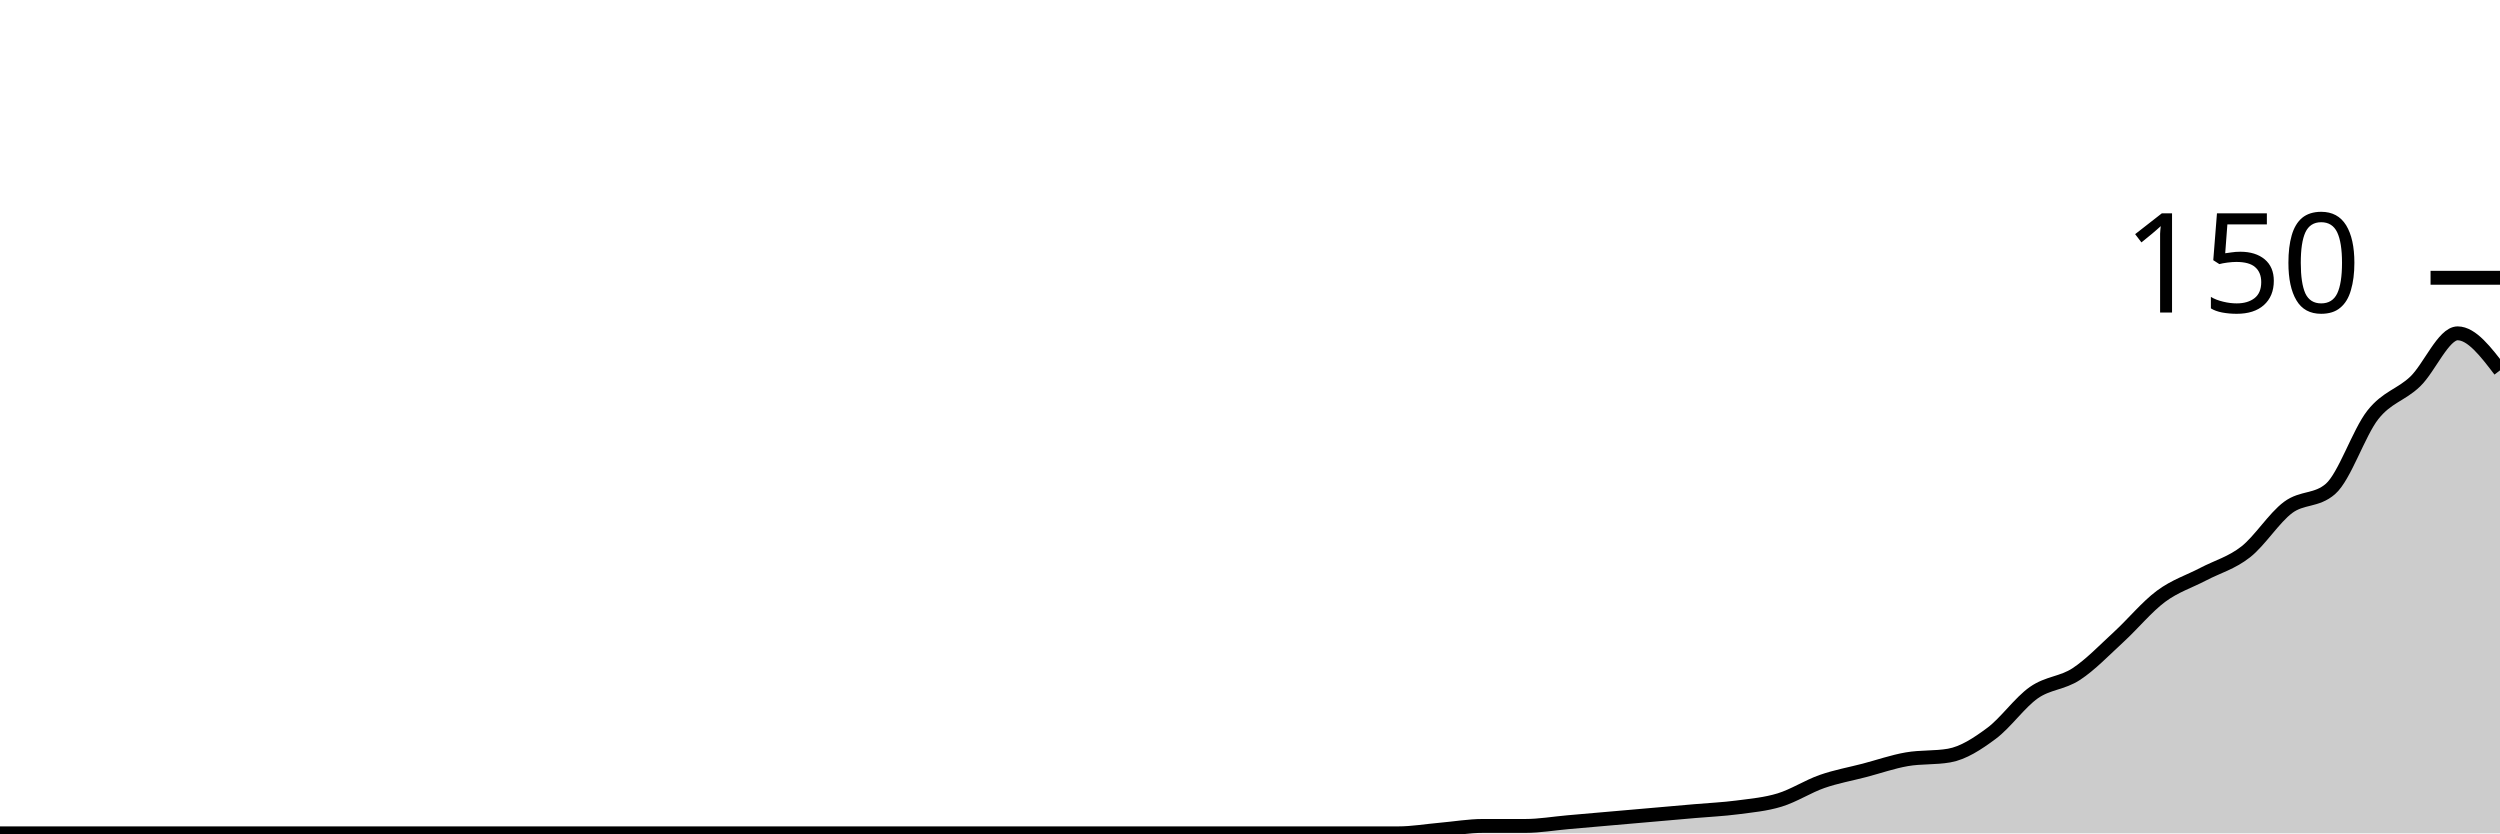
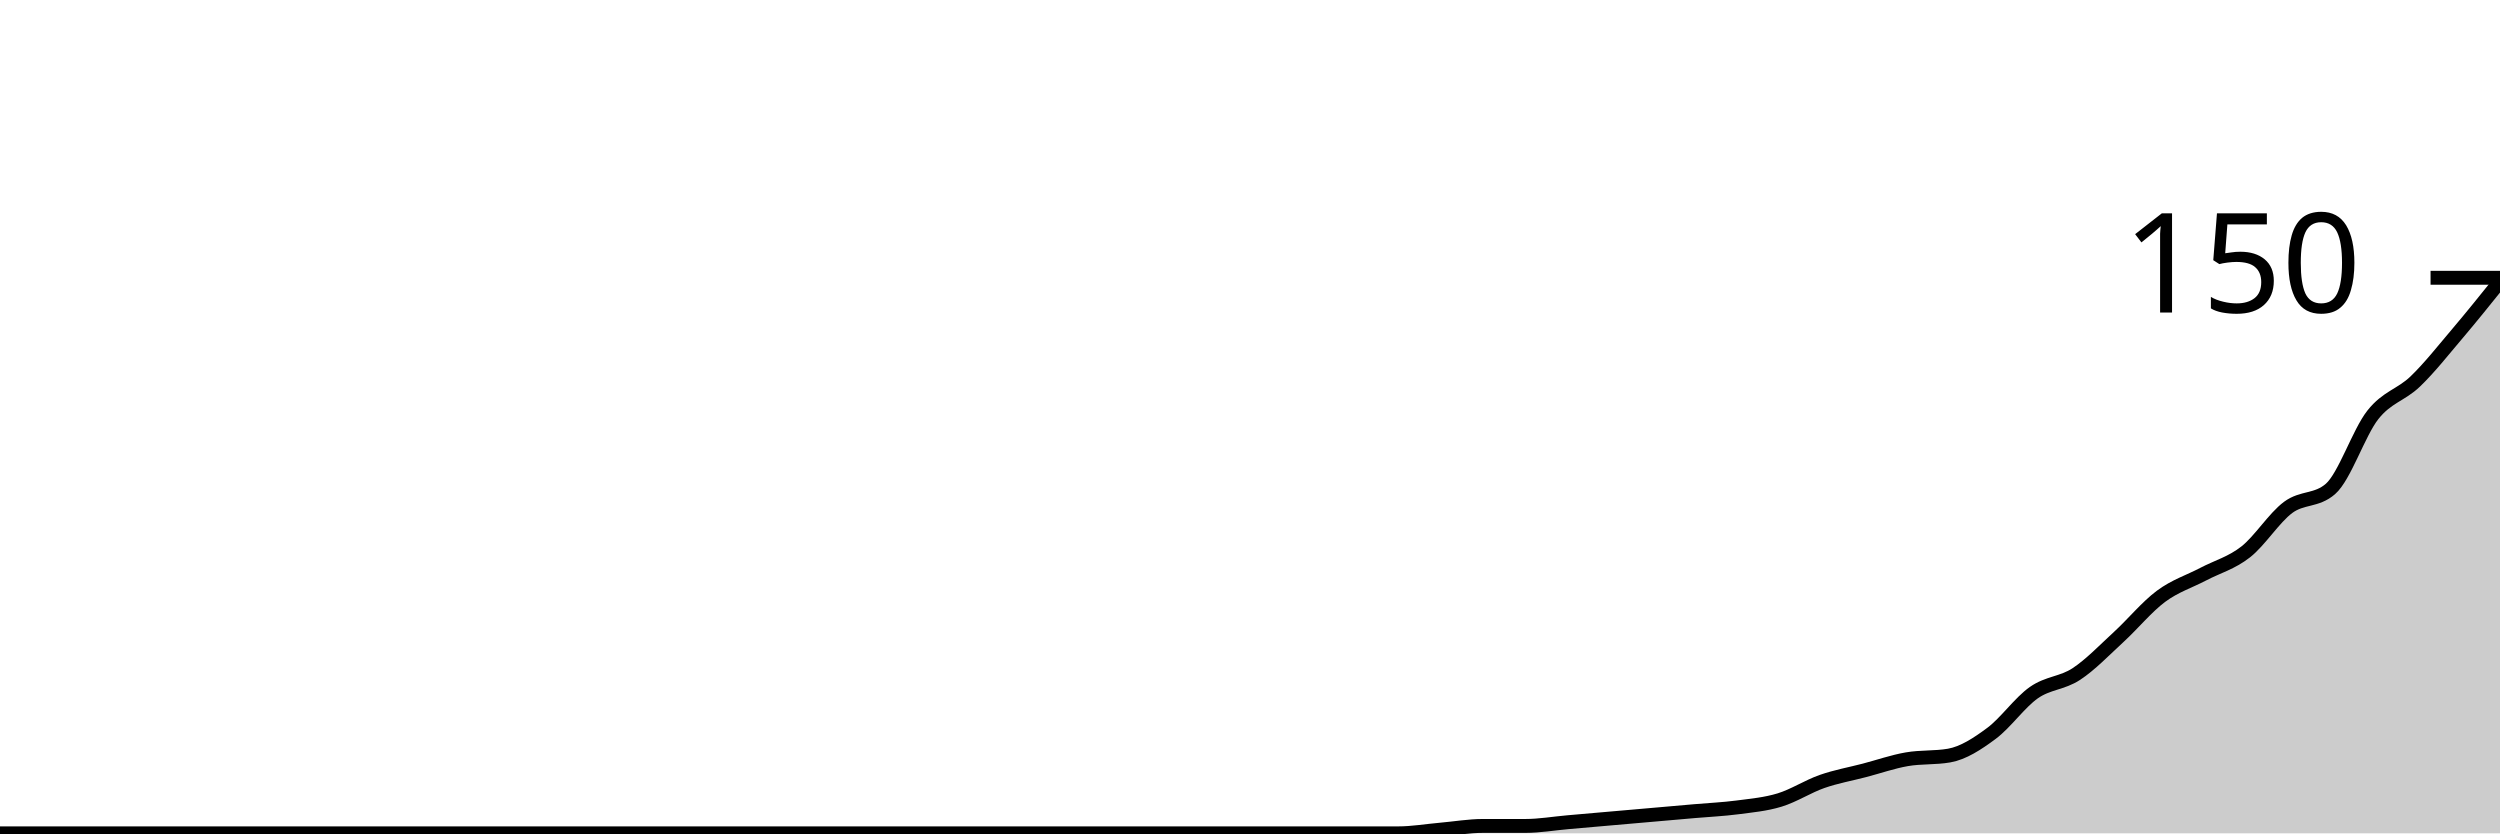
<svg xmlns="http://www.w3.org/2000/svg" viewBox="0 0 180 60">
  <g transform="translate(0,20)">
-     <path class="area" fill="rgba(0, 0, 0, 0.2)" d="M0,40C1.017,40,2.034,40,3.051,40C4.068,40,5.085,40,6.102,40C7.119,40,8.136,40,9.153,40C10.169,40,11.186,40,12.203,40C13.22,40,14.237,40,15.254,40C16.271,40,17.288,40,18.305,40C19.322,40,20.339,40,21.356,40C22.373,40,23.39,40,24.407,40C25.424,40,26.441,40,27.458,40C28.475,40,29.492,40,30.508,40C31.525,40,32.542,40,33.559,40C34.576,40,35.593,40,36.61,40C37.627,40,38.644,40,39.661,40C40.678,40,41.695,40,42.712,40C43.729,40,44.746,40,45.763,40C46.78,40,47.797,40,48.814,40C49.831,40,50.847,40,51.864,40C52.881,40,53.898,40,54.915,40C55.932,40,56.949,40,57.966,40C58.983,40,60,40,61.017,40C62.034,40,63.051,40,64.068,40C65.085,40,66.102,40,67.119,40C68.136,40,69.153,40,70.169,40C71.186,40,72.203,40,73.22,40C74.237,40,75.254,40,76.271,40C77.288,40,78.305,40,79.322,40C80.339,40,81.356,40,82.373,40C83.39,40,84.407,40,85.424,40C86.441,40,87.458,40,88.475,40C89.492,40,90.508,40,91.525,40C92.542,40,93.559,40,94.576,40C95.593,40,96.61,40,97.627,40C98.644,40,99.661,40,100.678,40C101.695,40,102.712,39.822,103.729,39.733C104.746,39.644,105.763,39.467,106.78,39.467C107.797,39.467,108.814,39.467,109.831,39.467C110.847,39.467,111.864,39.289,112.881,39.2C113.898,39.111,114.915,39.022,115.932,38.933C116.949,38.844,117.966,38.756,118.983,38.667C120,38.578,121.017,38.489,122.034,38.4C123.051,38.311,124.068,38.267,125.085,38.133C126.102,38,127.119,37.911,128.136,37.6C129.153,37.289,130.169,36.622,131.186,36.267C132.203,35.911,133.22,35.733,134.237,35.467C135.254,35.2,136.271,34.844,137.288,34.667C138.305,34.489,139.322,34.578,140.339,34.4C141.356,34.222,142.373,33.556,143.39,32.8C144.407,32.044,145.424,30.578,146.441,29.867C147.458,29.156,148.475,29.2,149.492,28.533C150.508,27.867,151.525,26.8,152.542,25.867C153.559,24.933,154.576,23.689,155.593,22.933C156.61,22.178,157.627,21.867,158.644,21.333C159.661,20.8,160.678,20.533,161.695,19.733C162.712,18.933,163.729,17.289,164.746,16.533C165.763,15.778,166.78,16.089,167.797,15.2C168.814,14.311,169.831,11.156,170.847,9.867C171.864,8.578,172.881,8.444,173.898,7.467C174.915,6.489,175.932,4,176.949,4C177.966,4,178.983,5.333,180,6.667L180,40C178.983,40,177.966,40,176.949,40C175.932,40,174.915,40,173.898,40C172.881,40,171.864,40,170.847,40C169.831,40,168.814,40,167.797,40C166.78,40,165.763,40,164.746,40C163.729,40,162.712,40,161.695,40C160.678,40,159.661,40,158.644,40C157.627,40,156.61,40,155.593,40C154.576,40,153.559,40,152.542,40C151.525,40,150.508,40,149.492,40C148.475,40,147.458,40,146.441,40C145.424,40,144.407,40,143.39,40C142.373,40,141.356,40,140.339,40C139.322,40,138.305,40,137.288,40C136.271,40,135.254,40,134.237,40C133.22,40,132.203,40,131.186,40C130.169,40,129.153,40,128.136,40C127.119,40,126.102,40,125.085,40C124.068,40,123.051,40,122.034,40C121.017,40,120,40,118.983,40C117.966,40,116.949,40,115.932,40C114.915,40,113.898,40,112.881,40C111.864,40,110.847,40,109.831,40C108.814,40,107.797,40,106.78,40C105.763,40,104.746,40,103.729,40C102.712,40,101.695,40,100.678,40C99.661,40,98.644,40,97.627,40C96.61,40,95.593,40,94.576,40C93.559,40,92.542,40,91.525,40C90.508,40,89.492,40,88.475,40C87.458,40,86.441,40,85.424,40C84.407,40,83.39,40,82.373,40C81.356,40,80.339,40,79.322,40C78.305,40,77.288,40,76.271,40C75.254,40,74.237,40,73.22,40C72.203,40,71.186,40,70.169,40C69.153,40,68.136,40,67.119,40C66.102,40,65.085,40,64.068,40C63.051,40,62.034,40,61.017,40C60,40,58.983,40,57.966,40C56.949,40,55.932,40,54.915,40C53.898,40,52.881,40,51.864,40C50.847,40,49.831,40,48.814,40C47.797,40,46.78,40,45.763,40C44.746,40,43.729,40,42.712,40C41.695,40,40.678,40,39.661,40C38.644,40,37.627,40,36.61,40C35.593,40,34.576,40,33.559,40C32.542,40,31.525,40,30.508,40C29.492,40,28.475,40,27.458,40C26.441,40,25.424,40,24.407,40C23.39,40,22.373,40,21.356,40C20.339,40,19.322,40,18.305,40C17.288,40,16.271,40,15.254,40C14.237,40,13.22,40,12.203,40C11.186,40,10.169,40,9.153,40C8.136,40,7.119,40,6.102,40C5.085,40,4.068,40,3.051,40C2.034,40,1.017,40,0,40Z" />
-     <path class="line" stroke="black" fill="none" d="M0,40C1.017,40,2.034,40,3.051,40C4.068,40,5.085,40,6.102,40C7.119,40,8.136,40,9.153,40C10.169,40,11.186,40,12.203,40C13.22,40,14.237,40,15.254,40C16.271,40,17.288,40,18.305,40C19.322,40,20.339,40,21.356,40C22.373,40,23.39,40,24.407,40C25.424,40,26.441,40,27.458,40C28.475,40,29.492,40,30.508,40C31.525,40,32.542,40,33.559,40C34.576,40,35.593,40,36.61,40C37.627,40,38.644,40,39.661,40C40.678,40,41.695,40,42.712,40C43.729,40,44.746,40,45.763,40C46.78,40,47.797,40,48.814,40C49.831,40,50.847,40,51.864,40C52.881,40,53.898,40,54.915,40C55.932,40,56.949,40,57.966,40C58.983,40,60,40,61.017,40C62.034,40,63.051,40,64.068,40C65.085,40,66.102,40,67.119,40C68.136,40,69.153,40,70.169,40C71.186,40,72.203,40,73.22,40C74.237,40,75.254,40,76.271,40C77.288,40,78.305,40,79.322,40C80.339,40,81.356,40,82.373,40C83.39,40,84.407,40,85.424,40C86.441,40,87.458,40,88.475,40C89.492,40,90.508,40,91.525,40C92.542,40,93.559,40,94.576,40C95.593,40,96.61,40,97.627,40C98.644,40,99.661,40,100.678,40C101.695,40,102.712,39.822,103.729,39.733C104.746,39.644,105.763,39.467,106.78,39.467C107.797,39.467,108.814,39.467,109.831,39.467C110.847,39.467,111.864,39.289,112.881,39.2C113.898,39.111,114.915,39.022,115.932,38.933C116.949,38.844,117.966,38.756,118.983,38.667C120,38.578,121.017,38.489,122.034,38.4C123.051,38.311,124.068,38.267,125.085,38.133C126.102,38,127.119,37.911,128.136,37.6C129.153,37.289,130.169,36.622,131.186,36.267C132.203,35.911,133.22,35.733,134.237,35.467C135.254,35.2,136.271,34.844,137.288,34.667C138.305,34.489,139.322,34.578,140.339,34.4C141.356,34.222,142.373,33.556,143.39,32.8C144.407,32.044,145.424,30.578,146.441,29.867C147.458,29.156,148.475,29.2,149.492,28.533C150.508,27.867,151.525,26.8,152.542,25.867C153.559,24.933,154.576,23.689,155.593,22.933C156.61,22.178,157.627,21.867,158.644,21.333C159.661,20.8,160.678,20.533,161.695,19.733C162.712,18.933,163.729,17.289,164.746,16.533C165.763,15.778,166.78,16.089,167.797,15.2C168.814,14.311,169.831,11.156,170.847,9.867C171.864,8.578,172.881,8.444,173.898,7.467C174.915,6.489,175.932,4,176.949,4C177.966,4,178.983,5.333,180,6.667" />
+     <path class="area" fill="rgba(0, 0, 0, 0.2)" d="M0,40C1.017,40,2.034,40,3.051,40C4.068,40,5.085,40,6.102,40C7.119,40,8.136,40,9.153,40C10.169,40,11.186,40,12.203,40C13.22,40,14.237,40,15.254,40C16.271,40,17.288,40,18.305,40C19.322,40,20.339,40,21.356,40C22.373,40,23.39,40,24.407,40C25.424,40,26.441,40,27.458,40C28.475,40,29.492,40,30.508,40C31.525,40,32.542,40,33.559,40C34.576,40,35.593,40,36.61,40C37.627,40,38.644,40,39.661,40C40.678,40,41.695,40,42.712,40C43.729,40,44.746,40,45.763,40C46.78,40,47.797,40,48.814,40C49.831,40,50.847,40,51.864,40C52.881,40,53.898,40,54.915,40C55.932,40,56.949,40,57.966,40C58.983,40,60,40,61.017,40C62.034,40,63.051,40,64.068,40C65.085,40,66.102,40,67.119,40C68.136,40,69.153,40,70.169,40C71.186,40,72.203,40,73.22,40C74.237,40,75.254,40,76.271,40C77.288,40,78.305,40,79.322,40C80.339,40,81.356,40,82.373,40C83.39,40,84.407,40,85.424,40C86.441,40,87.458,40,88.475,40C89.492,40,90.508,40,91.525,40C92.542,40,93.559,40,94.576,40C95.593,40,96.61,40,97.627,40C98.644,40,99.661,40,100.678,40C101.695,40,102.712,39.822,103.729,39.733C104.746,39.644,105.763,39.467,106.78,39.467C107.797,39.467,108.814,39.467,109.831,39.467C110.847,39.467,111.864,39.289,112.881,39.2C113.898,39.111,114.915,39.022,115.932,38.933C116.949,38.844,117.966,38.756,118.983,38.667C120,38.578,121.017,38.489,122.034,38.4C123.051,38.311,124.068,38.267,125.085,38.133C126.102,38,127.119,37.911,128.136,37.6C129.153,37.289,130.169,36.622,131.186,36.267C132.203,35.911,133.22,35.733,134.237,35.467C135.254,35.2,136.271,34.844,137.288,34.667C138.305,34.489,139.322,34.578,140.339,34.4C141.356,34.222,142.373,33.556,143.39,32.8C144.407,32.044,145.424,30.578,146.441,29.867C147.458,29.156,148.475,29.2,149.492,28.533C150.508,27.867,151.525,26.8,152.542,25.867C153.559,24.933,154.576,23.689,155.593,22.933C156.61,22.178,157.627,21.867,158.644,21.333C159.661,20.8,160.678,20.533,161.695,19.733C162.712,18.933,163.729,17.289,164.746,16.533C165.763,15.778,166.78,16.089,167.797,15.2C168.814,14.311,169.831,11.156,170.847,9.867C171.864,8.578,172.881,8.444,173.898,7.467C174.915,6.489,175.932,5.2,176.949,4C177.966,2.8,178.983,1.533,180,0.267L180,40C178.983,40,177.966,40,176.949,40C175.932,40,174.915,40,173.898,40C172.881,40,171.864,40,170.847,40C169.831,40,168.814,40,167.797,40C166.78,40,165.763,40,164.746,40C163.729,40,162.712,40,161.695,40C160.678,40,159.661,40,158.644,40C157.627,40,156.61,40,155.593,40C154.576,40,153.559,40,152.542,40C151.525,40,150.508,40,149.492,40C148.475,40,147.458,40,146.441,40C145.424,40,144.407,40,143.39,40C142.373,40,141.356,40,140.339,40C139.322,40,138.305,40,137.288,40C136.271,40,135.254,40,134.237,40C133.22,40,132.203,40,131.186,40C130.169,40,129.153,40,128.136,40C127.119,40,126.102,40,125.085,40C124.068,40,123.051,40,122.034,40C121.017,40,120,40,118.983,40C117.966,40,116.949,40,115.932,40C114.915,40,113.898,40,112.881,40C111.864,40,110.847,40,109.831,40C108.814,40,107.797,40,106.78,40C105.763,40,104.746,40,103.729,40C102.712,40,101.695,40,100.678,40C99.661,40,98.644,40,97.627,40C96.61,40,95.593,40,94.576,40C93.559,40,92.542,40,91.525,40C90.508,40,89.492,40,88.475,40C87.458,40,86.441,40,85.424,40C84.407,40,83.39,40,82.373,40C81.356,40,80.339,40,79.322,40C78.305,40,77.288,40,76.271,40C75.254,40,74.237,40,73.22,40C72.203,40,71.186,40,70.169,40C69.153,40,68.136,40,67.119,40C66.102,40,65.085,40,64.068,40C63.051,40,62.034,40,61.017,40C60,40,58.983,40,57.966,40C56.949,40,55.932,40,54.915,40C53.898,40,52.881,40,51.864,40C50.847,40,49.831,40,48.814,40C47.797,40,46.78,40,45.763,40C44.746,40,43.729,40,42.712,40C41.695,40,40.678,40,39.661,40C38.644,40,37.627,40,36.61,40C35.593,40,34.576,40,33.559,40C32.542,40,31.525,40,30.508,40C29.492,40,28.475,40,27.458,40C26.441,40,25.424,40,24.407,40C23.39,40,22.373,40,21.356,40C20.339,40,19.322,40,18.305,40C17.288,40,16.271,40,15.254,40C14.237,40,13.22,40,12.203,40C11.186,40,10.169,40,9.153,40C8.136,40,7.119,40,6.102,40C5.085,40,4.068,40,3.051,40C2.034,40,1.017,40,0,40Z" />
+     <path class="line" stroke="black" fill="none" d="M0,40C1.017,40,2.034,40,3.051,40C4.068,40,5.085,40,6.102,40C7.119,40,8.136,40,9.153,40C10.169,40,11.186,40,12.203,40C13.22,40,14.237,40,15.254,40C16.271,40,17.288,40,18.305,40C19.322,40,20.339,40,21.356,40C22.373,40,23.39,40,24.407,40C25.424,40,26.441,40,27.458,40C28.475,40,29.492,40,30.508,40C31.525,40,32.542,40,33.559,40C34.576,40,35.593,40,36.61,40C37.627,40,38.644,40,39.661,40C40.678,40,41.695,40,42.712,40C43.729,40,44.746,40,45.763,40C46.78,40,47.797,40,48.814,40C49.831,40,50.847,40,51.864,40C52.881,40,53.898,40,54.915,40C55.932,40,56.949,40,57.966,40C58.983,40,60,40,61.017,40C62.034,40,63.051,40,64.068,40C65.085,40,66.102,40,67.119,40C68.136,40,69.153,40,70.169,40C71.186,40,72.203,40,73.22,40C74.237,40,75.254,40,76.271,40C77.288,40,78.305,40,79.322,40C80.339,40,81.356,40,82.373,40C83.39,40,84.407,40,85.424,40C86.441,40,87.458,40,88.475,40C89.492,40,90.508,40,91.525,40C92.542,40,93.559,40,94.576,40C95.593,40,96.61,40,97.627,40C98.644,40,99.661,40,100.678,40C101.695,40,102.712,39.822,103.729,39.733C104.746,39.644,105.763,39.467,106.78,39.467C107.797,39.467,108.814,39.467,109.831,39.467C110.847,39.467,111.864,39.289,112.881,39.2C113.898,39.111,114.915,39.022,115.932,38.933C116.949,38.844,117.966,38.756,118.983,38.667C120,38.578,121.017,38.489,122.034,38.4C123.051,38.311,124.068,38.267,125.085,38.133C126.102,38,127.119,37.911,128.136,37.6C129.153,37.289,130.169,36.622,131.186,36.267C132.203,35.911,133.22,35.733,134.237,35.467C135.254,35.2,136.271,34.844,137.288,34.667C138.305,34.489,139.322,34.578,140.339,34.4C141.356,34.222,142.373,33.556,143.39,32.8C144.407,32.044,145.424,30.578,146.441,29.867C147.458,29.156,148.475,29.2,149.492,28.533C150.508,27.867,151.525,26.8,152.542,25.867C153.559,24.933,154.576,23.689,155.593,22.933C156.61,22.178,157.627,21.867,158.644,21.333C159.661,20.8,160.678,20.533,161.695,19.733C162.712,18.933,163.729,17.289,164.746,16.533C165.763,15.778,166.78,16.089,167.797,15.2C168.814,14.311,169.831,11.156,170.847,9.867C171.864,8.578,172.881,8.444,173.898,7.467C174.915,6.489,175.932,5.2,176.949,4C177.966,2.8,178.983,1.533,180,0.267" />
    <path class="axis-ceiling" stroke-width="1" stroke="black" fill="none" d="M175,0L180,0" />
    <text class="axis-ceiling-label" font-family="sans-serif" text-anchor="end" font-size="10px" x="170" y="2.5">150</text>
  </g>
</svg>
